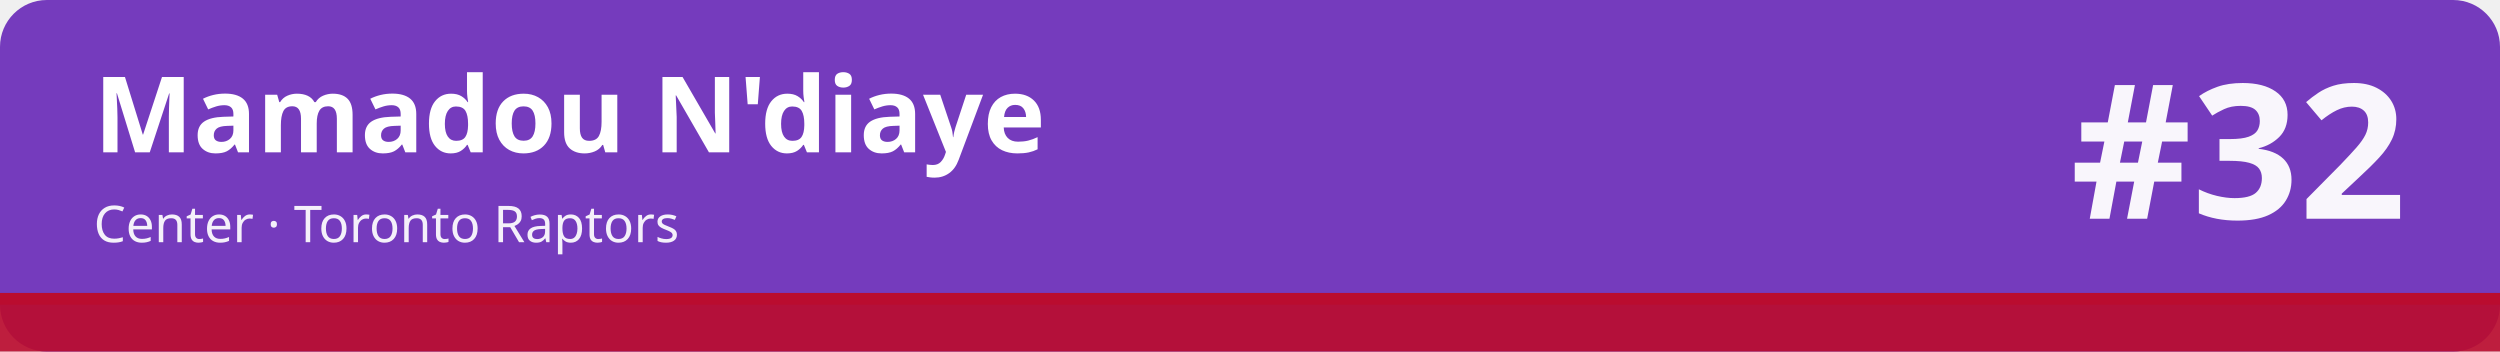
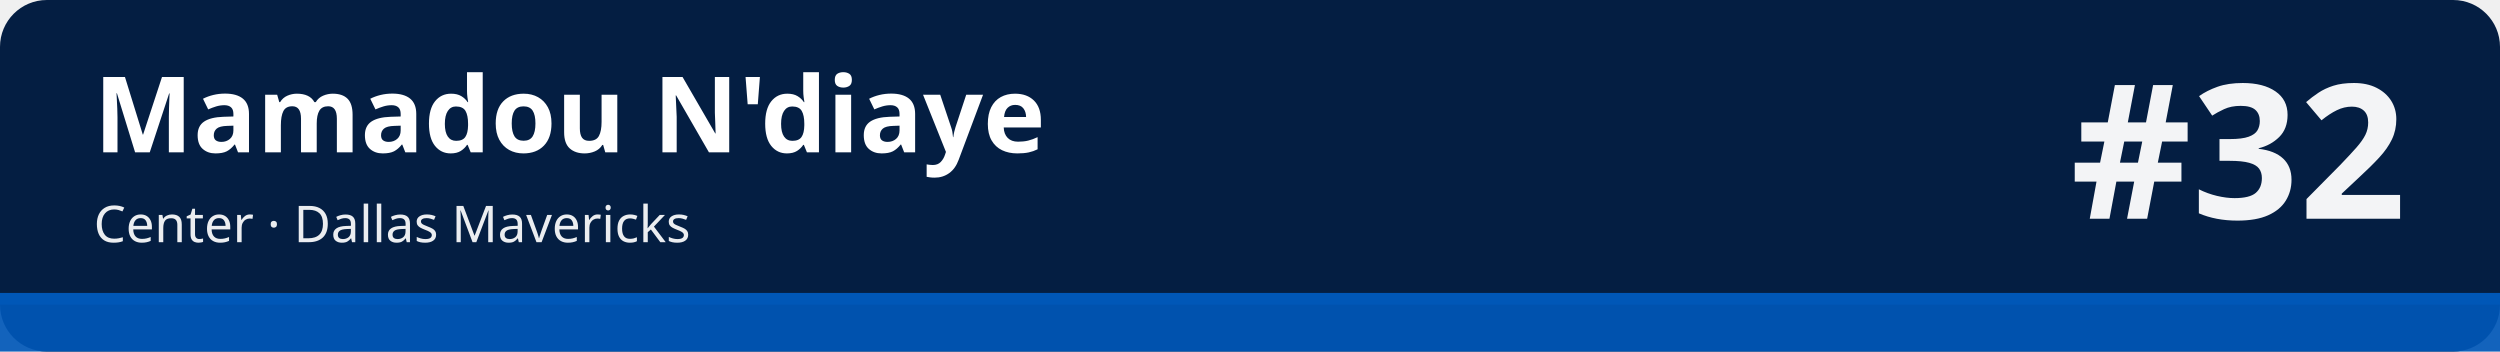
<svg xmlns="http://www.w3.org/2000/svg" width="1280" height="180" viewBox="0 0 1280 180" role="img" aria-labelledby="t d">
-   <rect width="1280" height="180" rx="24" fill="#753bbd" />
-   <rect x="0" y="150" width="1280" height="30" fill="#ba0c2f" fill-opacity=".92" />
-   <rect x="0" y="150" width="1280" height="6" fill="#ba0c2f" />
+   <rect width="1280" height="180" rx="24" fill="#041e42" />
+   <rect x="0" y="150" width="1280" height="30" fill="#0057b7" fill-opacity=".92" />
+   <rect x="0" y="150" width="1280" height="6" fill="#0057b7" />
  <text x="48" y="78" font-family="sans-serif" font-size="54" font-weight="700" fill="#ffffff">Mamadou N'diaye</text>
-   <text x="48" y="124" font-family="sans-serif" font-size="26" fill="#ffffff" fill-opacity=".92">Center · Toronto Raptors</text>
+   <text x="48" y="124" font-family="sans-serif" font-size="26" fill="#ffffff" fill-opacity=".92">Center · Dallas Mavericks</text>
  <text x="1232" y="112" font-family="sans-serif" font-size="96" font-weight="800" fill="#ffffff" fill-opacity=".95" text-anchor="end">#32</text>
</svg>
